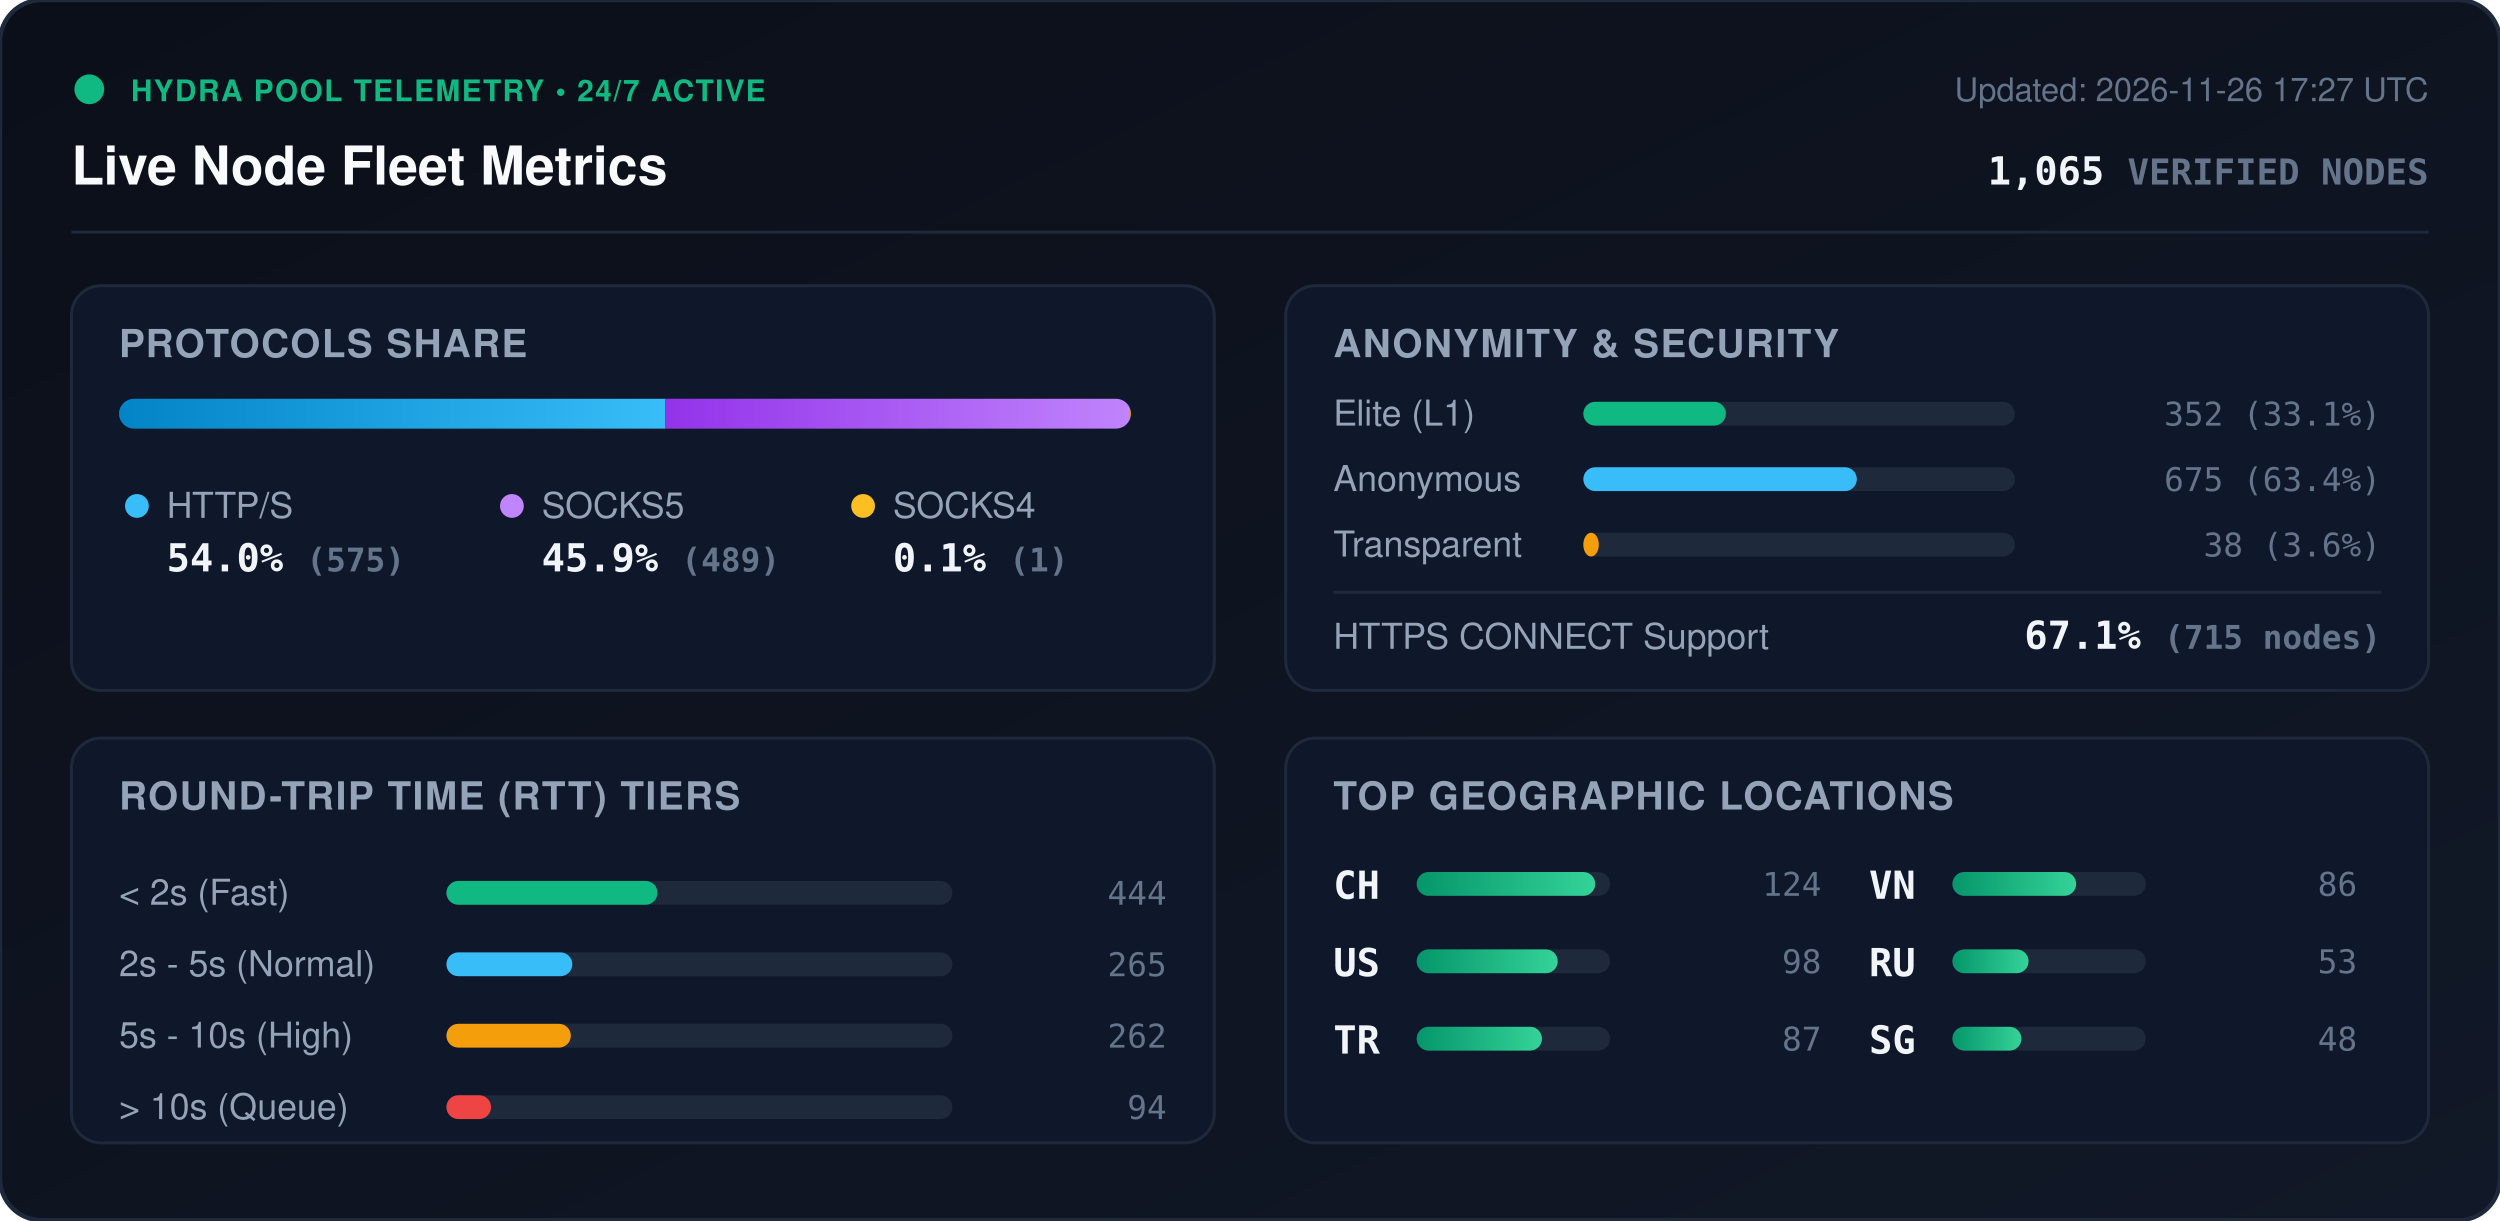
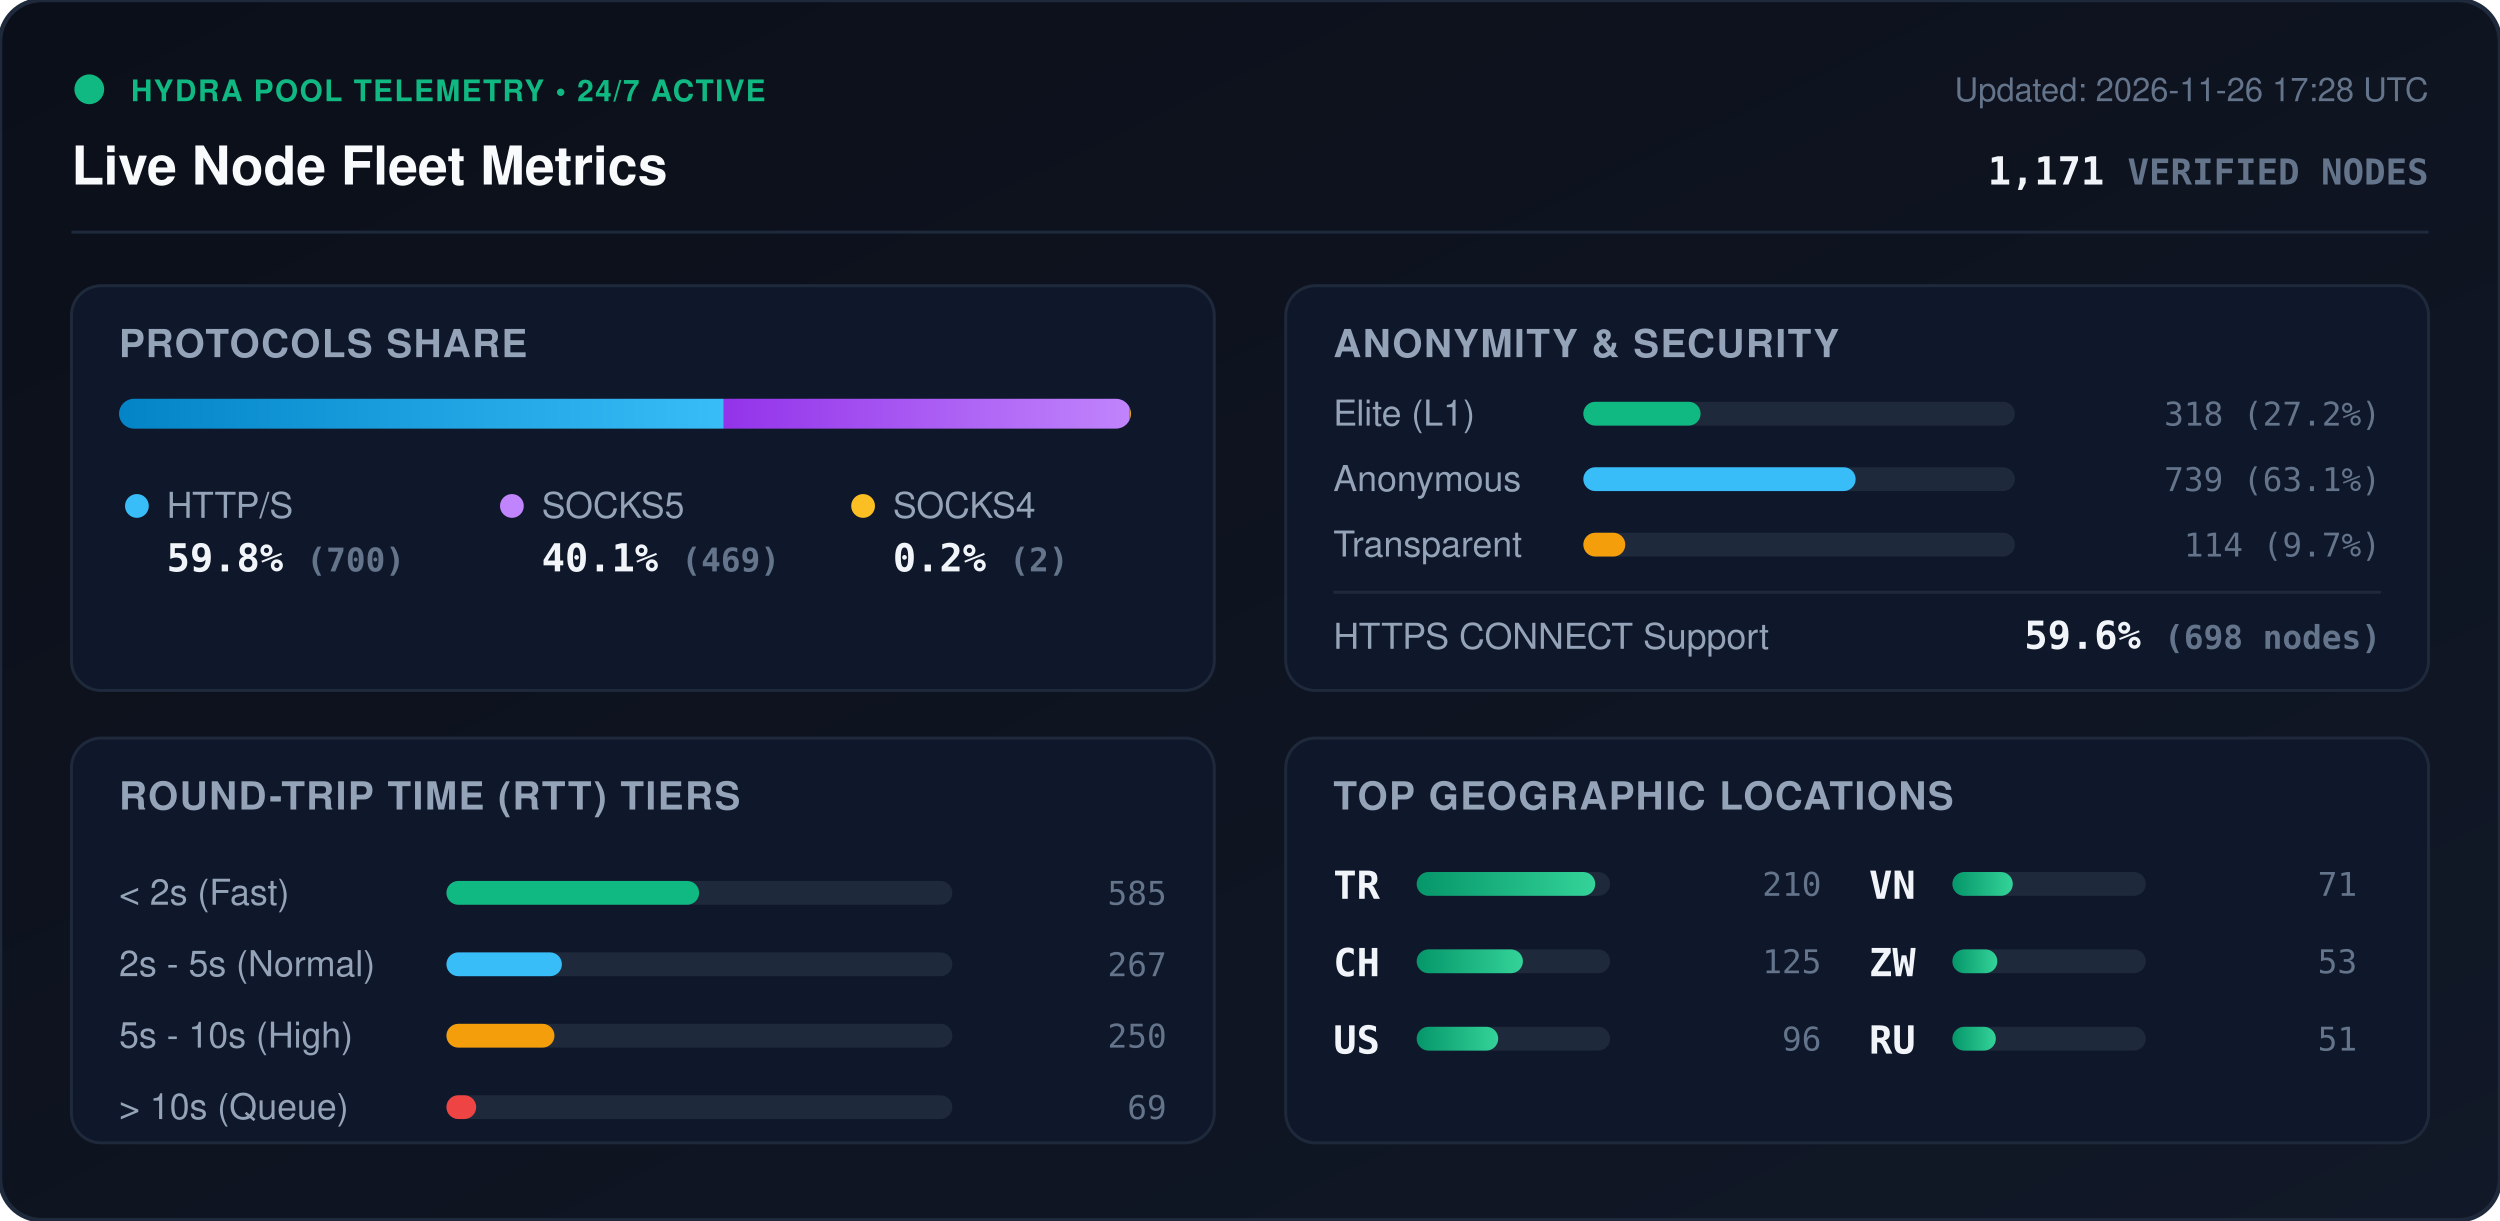
<svg xmlns="http://www.w3.org/2000/svg" viewBox="0 0 840 410" width="840" height="410" style="max-width: 100%; height: auto;">
  <defs>
    <linearGradient id="bg" x1="0%" y1="0%" x2="100%" y2="100%">
      <stop offset="0%" stop-color="#0b0f19" />
      <stop offset="100%" stop-color="#111827" />
    </linearGradient>
    <linearGradient id="bar-http" x1="0%" y1="0%" x2="100%" y2="0%">
      <stop offset="0%" stop-color="#0284c7" />
      <stop offset="100%" stop-color="#38bdf8" />
    </linearGradient>
    <linearGradient id="bar-socks5" x1="0%" y1="0%" x2="100%" y2="0%">
      <stop offset="0%" stop-color="#9333ea" />
      <stop offset="100%" stop-color="#c084fc" />
    </linearGradient>
    <linearGradient id="bar-socks4" x1="0%" y1="0%" x2="100%" y2="0%">
      <stop offset="0%" stop-color="#d97706" />
      <stop offset="100%" stop-color="#fbbf24" />
    </linearGradient>
    <linearGradient id="bar-green" x1="0%" y1="0%" x2="100%" y2="0%">
      <stop offset="0%" stop-color="#059669" />
      <stop offset="100%" stop-color="#34d399" />
    </linearGradient>
    <clipPath id="prog-track-clip">
      <rect width="340.0" height="10" rx="5" />
    </clipPath>
    <style>
      .title { font: 700 18px -apple-system, BlinkMacSystemFont, 'Segoe UI', Helvetica, Arial, sans-serif; fill: #f8fafc; }
      .sub { font: 500 11px -apple-system, BlinkMacSystemFont, 'Segoe UI', Helvetica, Arial, sans-serif; fill: #64748b; }
      .section-hdr { font: 600 13px -apple-system, BlinkMacSystemFont, 'Segoe UI', Helvetica, Arial, sans-serif; fill: #94a3b8; letter-spacing: 0.5px; }
      .metric-val { font: 700 13px -apple-system, BlinkMacSystemFont, 'Segoe UI', Helvetica, Arial, sans-serif; fill: #f1f5f9; }
      .metric-lbl { font: 500 12px -apple-system, BlinkMacSystemFont, 'Segoe UI', Helvetica, Arial, sans-serif; fill: #94a3b8; }
      .badge-txt { font: 700 10px -apple-system, BlinkMacSystemFont, 'Segoe UI', Helvetica, Arial, sans-serif; fill: #10b981; letter-spacing: 0.5px; }
      .mono { font-family: ui-monospace, SFMono-Regular, Menlo, Monaco, Consolas, monospace; }
      .pulse { animation: beacon 2s infinite ease-in-out; }
      @keyframes beacon { 0%, 100% { opacity: 1; } 50% { opacity: 0.35; } }
    </style>
  </defs>
  <rect width="840" height="410" rx="14" fill="url(#bg)" stroke="#1e293b" stroke-width="1.5" />
  <g transform="translate(24, 24)">
    <circle cx="6" cy="6" r="5" fill="#10b981" class="pulse" />
    <text x="20" y="10" class="badge-txt">HYDRA POOL TELEMETRY • 24/7 ACTIVE</text>
    <text x="0" y="38" class="title">Live Node Fleet Metrics</text>
-     <text x="792" y="10" text-anchor="end" class="sub">Updated: 2026-11-26 17:27 UTC</text>
-     <text x="792" y="38" text-anchor="end" class="metric-val mono" fill="#38bdf8">1,065 <tspan font-size="12" fill="#64748b">VERIFIED NODES</tspan>
+     <text x="792" y="10" text-anchor="end" class="sub">Updated: 2026-11-26 17:28 UTC</text>
+     <text x="792" y="38" text-anchor="end" class="metric-val mono" fill="#38bdf8">1,171 <tspan font-size="12" fill="#64748b">VERIFIED NODES</tspan>
    </text>
  </g>
  <line x1="24" y1="78" x2="816" y2="78" stroke="#1e293b" stroke-width="1" />
  <g transform="translate(24, 96)">
    <rect width="384" height="136" rx="10" fill="#0f172a" stroke="#1e293b" />
    <text x="16" y="24" class="section-hdr">PROTOCOLS SHARE</text>
    <g transform="translate(16, 38)">
      <rect width="340.0" height="10" rx="5" fill="#1e293b" />
      <g clip-path="url(#prog-track-clip)">
-         <rect x="0" width="183.6" height="10" fill="url(#bar-http)" />
-         <rect x="183.6" width="156.1" height="10" fill="url(#bar-socks5)" />
-         <rect x="339.7" width="0.3" height="10" fill="url(#bar-socks4)" />
+         <rect x="0" width="203.2" height="10" fill="url(#bar-http)" />
+         <rect x="203.2" width="136.2" height="10" fill="url(#bar-socks5)" />
+         <rect x="339.4" width="0.6" height="10" fill="url(#bar-socks4)" />
      </g>
    </g>
    <g transform="translate(16, 68)">
      <circle cx="6" cy="6" r="4" fill="#38bdf8" />
      <text x="16" y="10" class="metric-lbl">HTTP/S</text>
-       <text x="16" y="28" class="metric-val mono">54.0% <tspan font-size="11" fill="#64748b">(575)</tspan>
+       <text x="16" y="28" class="metric-val mono">59.8% <tspan font-size="11" fill="#64748b">(700)</tspan>
      </text>
      <circle cx="132" cy="6" r="4" fill="#c084fc" />
      <text x="142" y="10" class="metric-lbl">SOCKS5</text>
-       <text x="142" y="28" class="metric-val mono">45.9% <tspan font-size="11" fill="#64748b">(489)</tspan>
+       <text x="142" y="28" class="metric-val mono">40.1% <tspan font-size="11" fill="#64748b">(469)</tspan>
      </text>
      <circle cx="250" cy="6" r="4" fill="#fbbf24" />
      <text x="260" y="10" class="metric-lbl">SOCKS4</text>
-       <text x="260" y="28" class="metric-val mono">0.1% <tspan font-size="11" fill="#64748b">(1)</tspan>
+       <text x="260" y="28" class="metric-val mono">0.2% <tspan font-size="11" fill="#64748b">(2)</tspan>
      </text>
    </g>
  </g>
  <g transform="translate(432, 96)">
    <rect width="384" height="136" rx="10" fill="#0f172a" stroke="#1e293b" />
    <text x="16" y="24" class="section-hdr">ANONYMITY &amp; SECURITY</text>
    <text x="16" y="47" class="metric-lbl">Elite (L1)</text>
    <rect x="100" y="39" width="145.0" height="8" rx="4" fill="#1e293b" />
-     <rect x="100" y="39" width="47.9" height="8" rx="4" fill="#10b981" />
-     <text x="368" y="47" text-anchor="end" class="mono sub" fill="#e2e8f0">352 (33.1%)</text>
+     <rect x="100" y="39" width="39.4" height="8" rx="4" fill="#10b981" />
+     <text x="368" y="47" text-anchor="end" class="mono sub" fill="#e2e8f0">318 (27.2%)</text>
    <text x="16" y="69" class="metric-lbl">Anonymous</text>
    <rect x="100" y="61" width="145.0" height="8" rx="4" fill="#1e293b" />
-     <rect x="100" y="61" width="91.9" height="8" rx="4" fill="#38bdf8" />
-     <text x="368" y="69" text-anchor="end" class="mono sub" fill="#e2e8f0">675 (63.4%)</text>
+     <rect x="100" y="61" width="91.5" height="8" rx="4" fill="#38bdf8" />
+     <text x="368" y="69" text-anchor="end" class="mono sub" fill="#e2e8f0">739 (63.1%)</text>
    <text x="16" y="91" class="metric-lbl">Transparent</text>
    <rect x="100" y="83" width="145.0" height="8" rx="4" fill="#1e293b" />
-     <rect x="100" y="83" width="5.2" height="8" rx="4" fill="#f59e0b" />
-     <text x="368" y="91" text-anchor="end" class="mono sub" fill="#e2e8f0">38 (3.6%)</text>
+     <rect x="100" y="83" width="14.1" height="8" rx="4" fill="#f59e0b" />
+     <text x="368" y="91" text-anchor="end" class="mono sub" fill="#e2e8f0">114 (9.7%)</text>
    <line x1="16" y1="103" x2="368" y2="103" stroke="#1e293b" stroke-width="1" />
    <text x="16" y="122" class="metric-lbl">HTTPS CONNECT Support</text>
-     <text x="368" y="122" text-anchor="end" class="metric-val mono" fill="#34d399">67.1% <tspan font-size="11" fill="#64748b">(715 nodes)</tspan>
+     <text x="368" y="122" text-anchor="end" class="metric-val mono" fill="#34d399">59.6% <tspan font-size="11" fill="#64748b">(698 nodes)</tspan>
    </text>
  </g>
  <g transform="translate(24, 248)">
    <rect width="384" height="136" rx="10" fill="#0f172a" stroke="#1e293b" />
    <text x="16" y="24" class="section-hdr">ROUND-TRIP TIME (RTT) TIERS</text>
    <g transform="translate(16, 42)">
      <text x="0" y="14" class="metric-lbl">&lt; 2s (Fast)</text>
      <rect x="110" y="6" width="170" height="8" rx="4" fill="#1e293b" />
-       <rect x="110" y="6" width="70.9" height="8" rx="4" fill="#10b981" />
-       <text x="352" y="14" text-anchor="end" class="mono sub">444</text>
+       <rect x="110" y="6" width="84.9" height="8" rx="4" fill="#10b981" />
+       <text x="352" y="14" text-anchor="end" class="mono sub">585</text>
      <text x="0" y="38" class="metric-lbl">2s - 5s (Normal)</text>
      <rect x="110" y="30" width="170" height="8" rx="4" fill="#1e293b" />
-       <rect x="110" y="30" width="42.3" height="8" rx="4" fill="#38bdf8" />
-       <text x="352" y="38" text-anchor="end" class="mono sub">265</text>
+       <rect x="110" y="30" width="38.8" height="8" rx="4" fill="#38bdf8" />
+       <text x="352" y="38" text-anchor="end" class="mono sub">267</text>
      <text x="0" y="62" class="metric-lbl">5s - 10s (High)</text>
      <rect x="110" y="54" width="170" height="8" rx="4" fill="#1e293b" />
-       <rect x="110" y="54" width="41.8" height="8" rx="4" fill="#f59e0b" />
-       <text x="352" y="62" text-anchor="end" class="mono sub">262</text>
+       <rect x="110" y="54" width="36.3" height="8" rx="4" fill="#f59e0b" />
+       <text x="352" y="62" text-anchor="end" class="mono sub">250</text>
      <text x="0" y="86" class="metric-lbl">&gt; 10s (Queue)</text>
      <rect x="110" y="78" width="170" height="8" rx="4" fill="#1e293b" />
-       <rect x="110" y="78" width="15.0" height="8" rx="4" fill="#ef4444" />
-       <text x="352" y="86" text-anchor="end" class="mono sub">94</text>
+       <rect x="110" y="78" width="10.0" height="8" rx="4" fill="#ef4444" />
+       <text x="352" y="86" text-anchor="end" class="mono sub">69</text>
    </g>
  </g>
  <g transform="translate(432, 248)">
    <rect width="384" height="136" rx="10" fill="#0f172a" stroke="#1e293b" />
    <text x="16" y="24" class="section-hdr">TOP GEOGRAPHIC LOCATIONS</text>
    <g transform="translate(16, 42)">
      <g transform="translate(0, 0)">
+         <text x="0" y="12" class="mono metric-val" font-size="12">TR</text>
+         <rect x="28" y="3" width="65" height="8" rx="4" fill="#1e293b" />
+         <rect x="28" y="3" width="60.0" height="8" rx="4" fill="url(#bar-green)" />
+         <text x="164" y="11" text-anchor="end" class="mono sub">210</text>
+       </g>
+       <g transform="translate(0, 26)">
        <text x="0" y="12" class="mono metric-val" font-size="12">CH</text>
        <rect x="28" y="3" width="65" height="8" rx="4" fill="#1e293b" />
-         <rect x="28" y="3" width="60.0" height="8" rx="4" fill="url(#bar-green)" />
-         <text x="164" y="11" text-anchor="end" class="mono sub">124</text>
+         <rect x="28" y="3" width="35.7" height="8" rx="4" fill="url(#bar-green)" />
+         <text x="164" y="11" text-anchor="end" class="mono sub">125</text>
      </g>
-       <g transform="translate(0, 26)">
+       <g transform="translate(0, 52)">
        <text x="0" y="12" class="mono metric-val" font-size="12">US</text>
        <rect x="28" y="3" width="65" height="8" rx="4" fill="#1e293b" />
-         <rect x="28" y="3" width="47.4" height="8" rx="4" fill="url(#bar-green)" />
-         <text x="164" y="11" text-anchor="end" class="mono sub">98</text>
-       </g>
-       <g transform="translate(0, 52)">
-         <text x="0" y="12" class="mono metric-val" font-size="12">TR</text>
-         <rect x="28" y="3" width="65" height="8" rx="4" fill="#1e293b" />
-         <rect x="28" y="3" width="42.1" height="8" rx="4" fill="url(#bar-green)" />
-         <text x="164" y="11" text-anchor="end" class="mono sub">87</text>
+         <rect x="28" y="3" width="27.4" height="8" rx="4" fill="url(#bar-green)" />
+         <text x="164" y="11" text-anchor="end" class="mono sub">96</text>
      </g>
      <g transform="translate(180, 0)">
        <text x="0" y="12" class="mono metric-val" font-size="12">VN</text>
        <rect x="28" y="3" width="65" height="8" rx="4" fill="#1e293b" />
-         <rect x="28" y="3" width="41.6" height="8" rx="4" fill="url(#bar-green)" />
-         <text x="164" y="11" text-anchor="end" class="mono sub">86</text>
+         <rect x="28" y="3" width="20.3" height="8" rx="4" fill="url(#bar-green)" />
+         <text x="164" y="11" text-anchor="end" class="mono sub">71</text>
      </g>
      <g transform="translate(180, 26)">
-         <text x="0" y="12" class="mono metric-val" font-size="12">RU</text>
+         <text x="0" y="12" class="mono metric-val" font-size="12">ZW</text>
        <rect x="28" y="3" width="65" height="8" rx="4" fill="#1e293b" />
-         <rect x="28" y="3" width="25.6" height="8" rx="4" fill="url(#bar-green)" />
+         <rect x="28" y="3" width="15.1" height="8" rx="4" fill="url(#bar-green)" />
        <text x="164" y="11" text-anchor="end" class="mono sub">53</text>
      </g>
      <g transform="translate(180, 52)">
-         <text x="0" y="12" class="mono metric-val" font-size="12">SG</text>
+         <text x="0" y="12" class="mono metric-val" font-size="12">RU</text>
        <rect x="28" y="3" width="65" height="8" rx="4" fill="#1e293b" />
-         <rect x="28" y="3" width="23.2" height="8" rx="4" fill="url(#bar-green)" />
-         <text x="164" y="11" text-anchor="end" class="mono sub">48</text>
+         <rect x="28" y="3" width="14.6" height="8" rx="4" fill="url(#bar-green)" />
+         <text x="164" y="11" text-anchor="end" class="mono sub">51</text>
      </g>
    </g>
  </g>
</svg>
